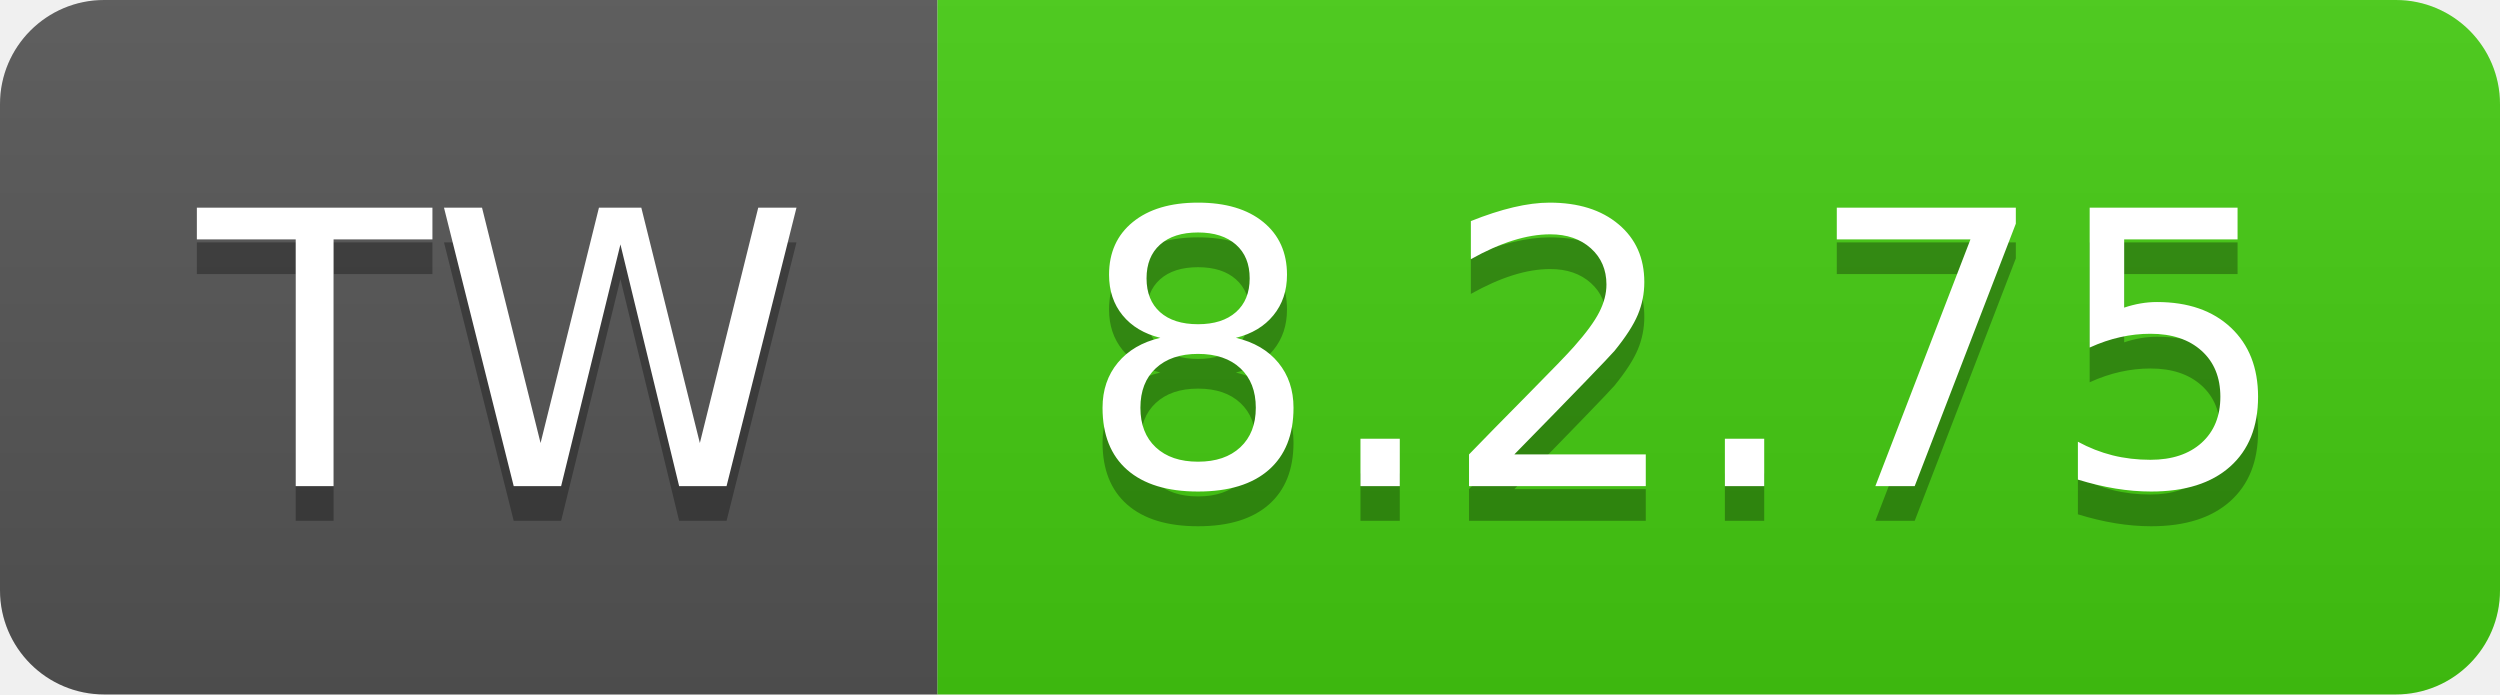
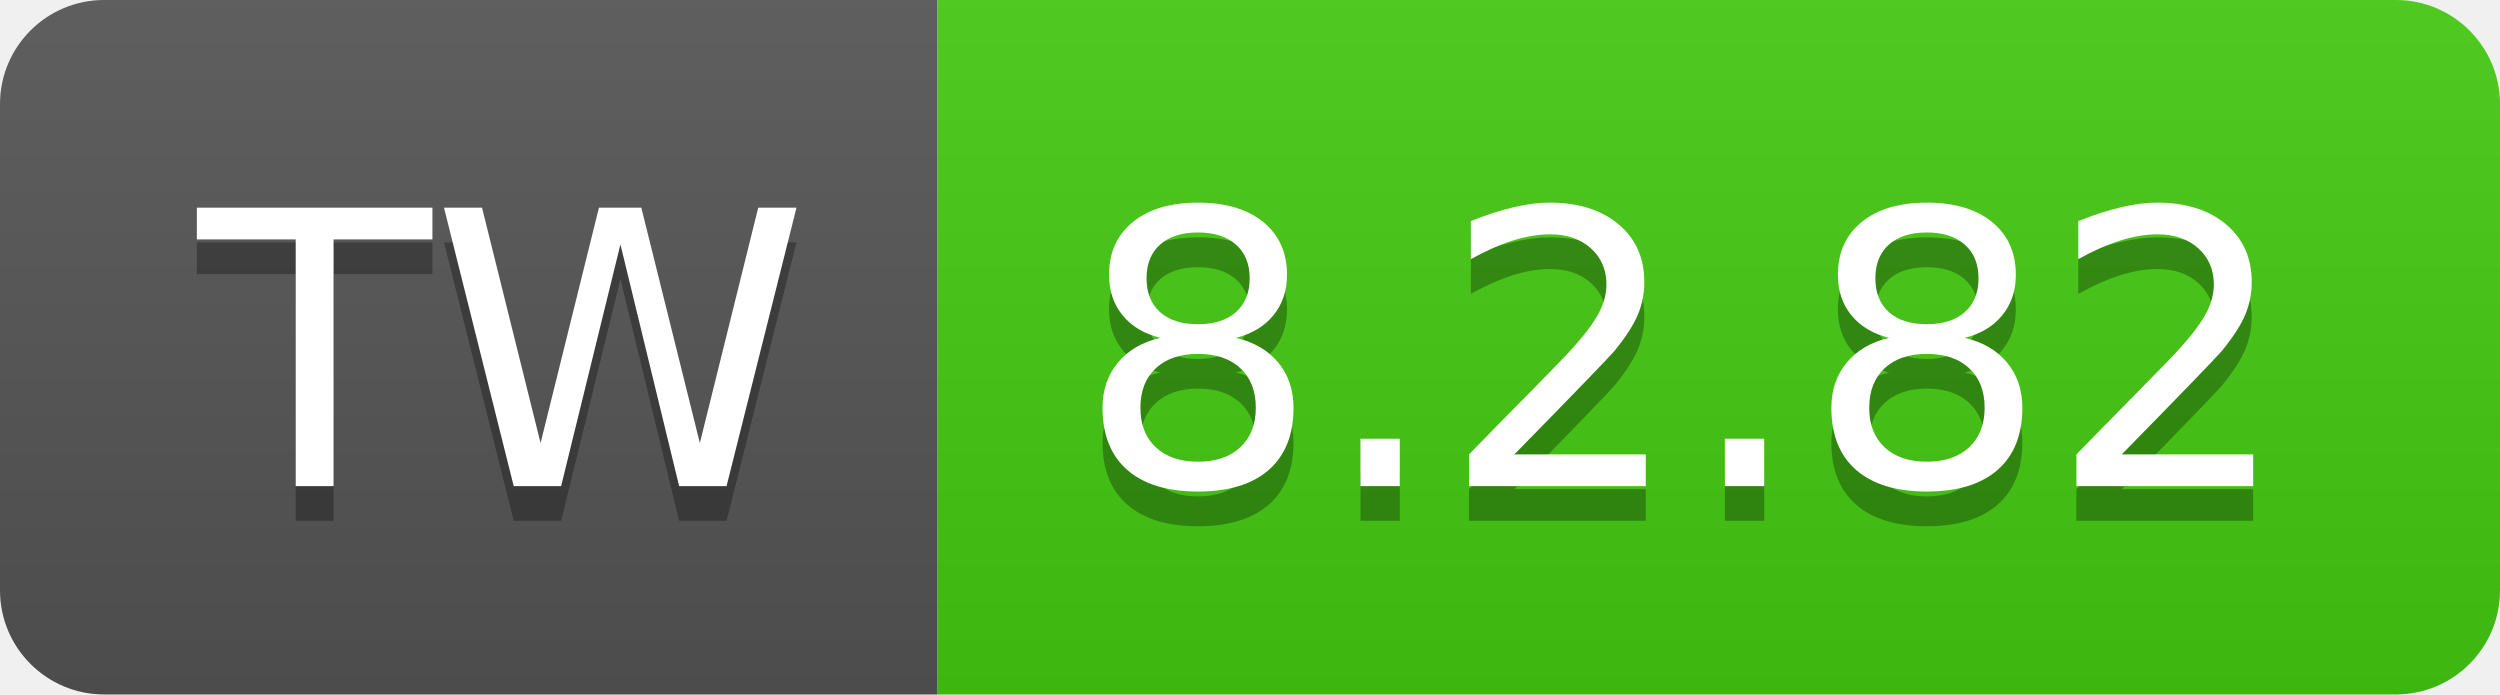
- <svg xmlns="http://www.w3.org/2000/svg" width="72" height="20" role="img" aria-label="TW: 8.2.75">
+ <svg xmlns="http://www.w3.org/2000/svg" width="72" height="20" role="img" aria-label="TW: 8.2.82">
  <linearGradient id="s" x2="0" y2="100%">
    <stop offset="0" stop-color="#bbb" stop-opacity=".1" />
    <stop offset="1" stop-opacity=".1" />
  </linearGradient>
  <clipPath id="r">
    <rect width="72" height="20" rx="3" fill="#fff" />
  </clipPath>
  <g clip-path="url(#r)">
    <rect width="27" height="20" fill="#555" />
    <rect x="27" width="45" height="20" fill="#4c1" />
    <rect width="72" height="20" fill="url(#s)" />
  </g>
  <g fill="#fff" text-anchor="middle" font-family="Verdana,Geneva,DejaVu Sans,sans-serif" text-rendering="geometricPrecision" font-size="110">
    <text aria-hidden="true" x="145" y="150" fill="#010101" fill-opacity=".3" transform="scale(.1)" textLength="170">TW</text>
    <text x="145" y="140" transform="scale(.1)" fill="#fff" textLength="170">TW</text>
-     <text aria-hidden="true" x="485" y="150" fill="#010101" fill-opacity=".3" transform="scale(.1)" textLength="350">8.2.75</text>
-     <text x="485" y="140" transform="scale(.1)" fill="#fff" textLength="350">8.2.75</text>
+     <text aria-hidden="true" x="485" y="150" fill="#010101" fill-opacity=".3" transform="scale(.1)" textLength="350">8.2.82</text>
+     <text x="485" y="140" transform="scale(.1)" fill="#fff" textLength="350">8.2.82</text>
  </g>
</svg>
